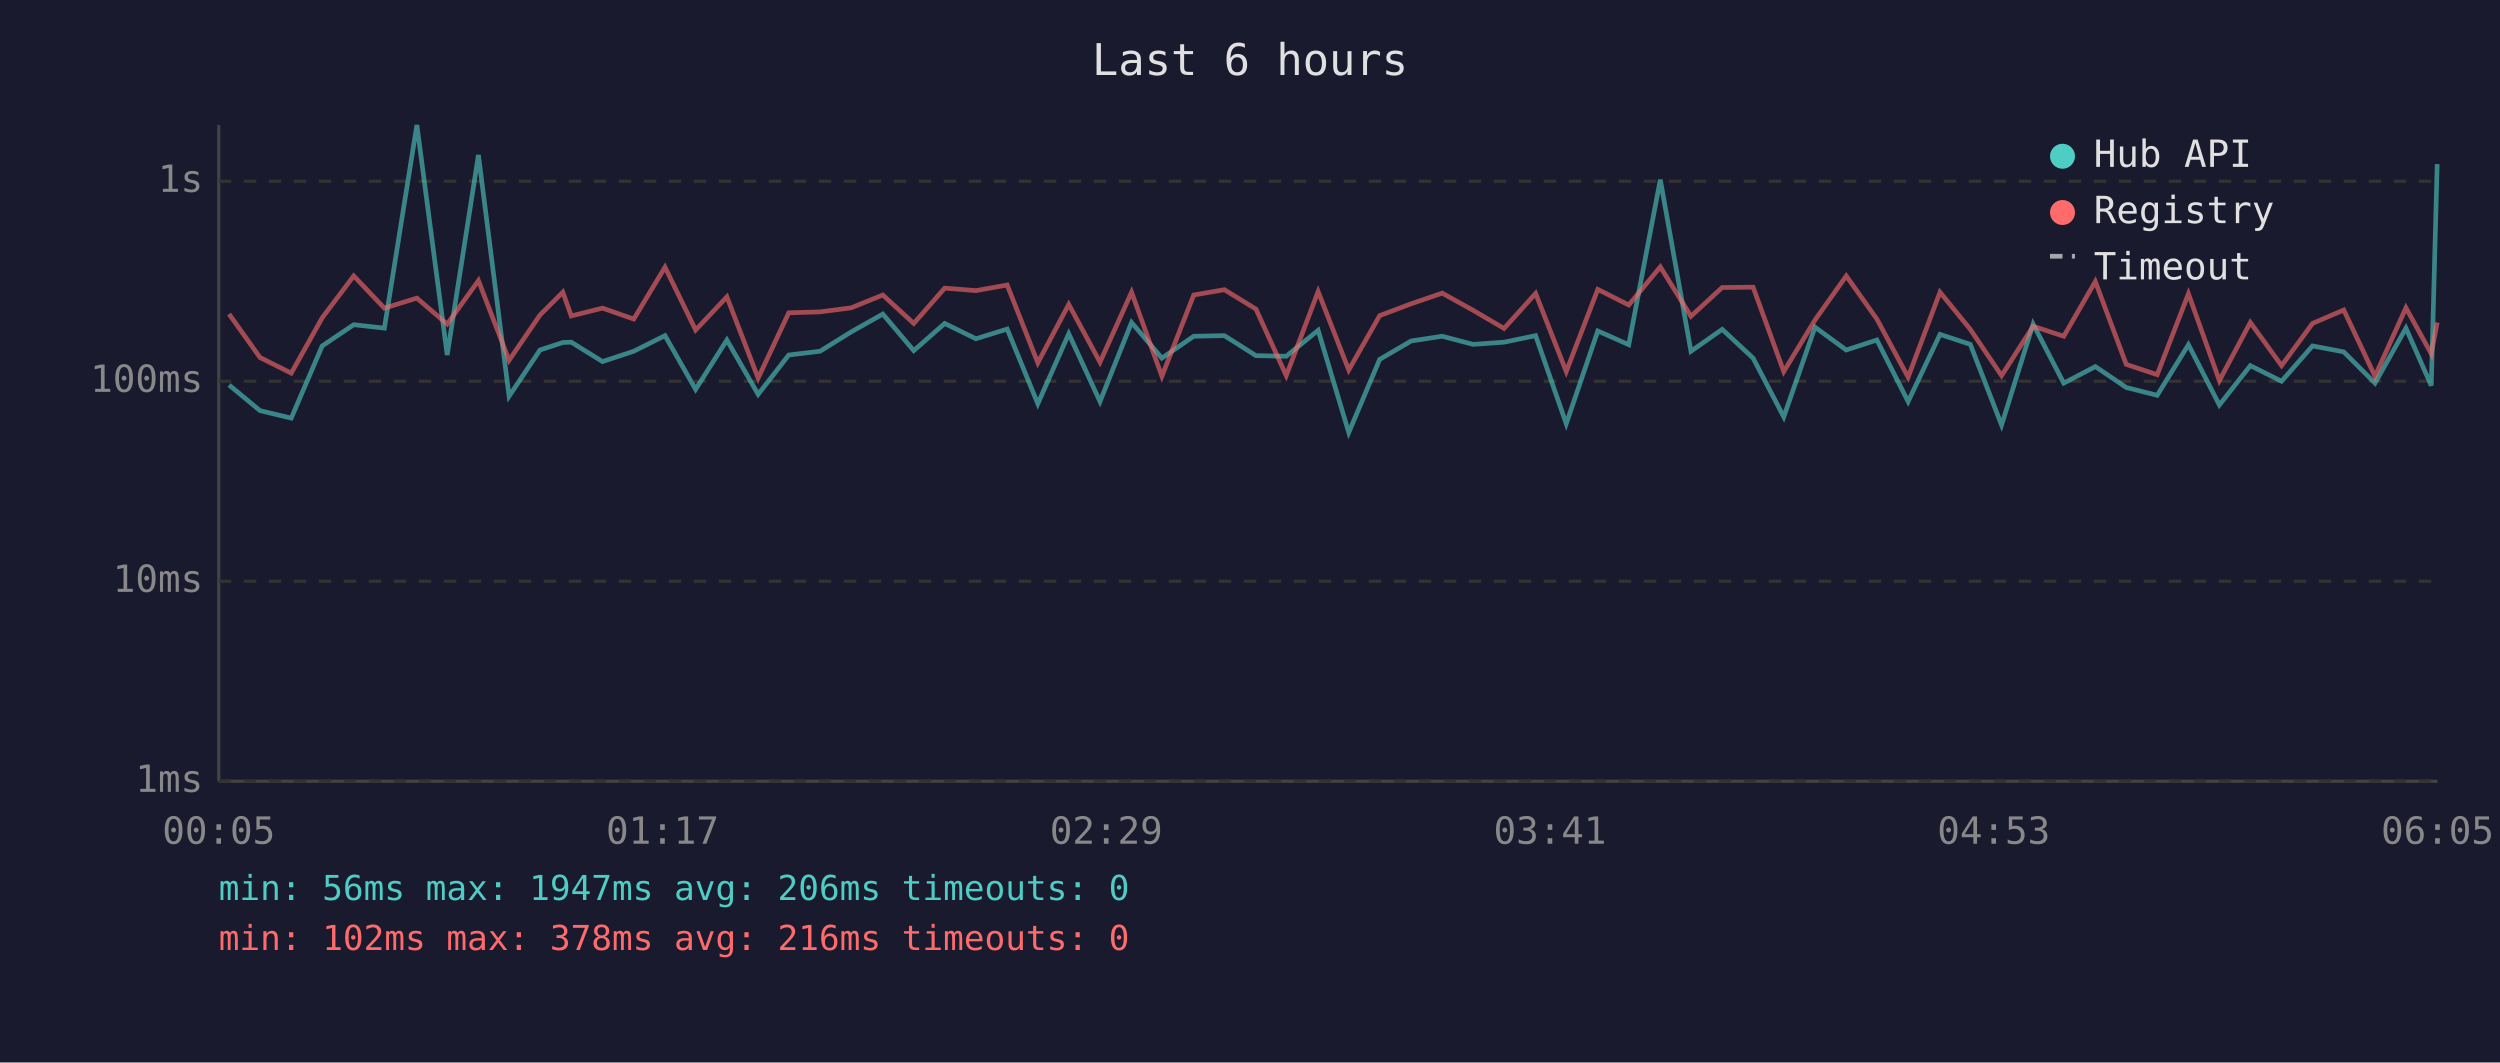
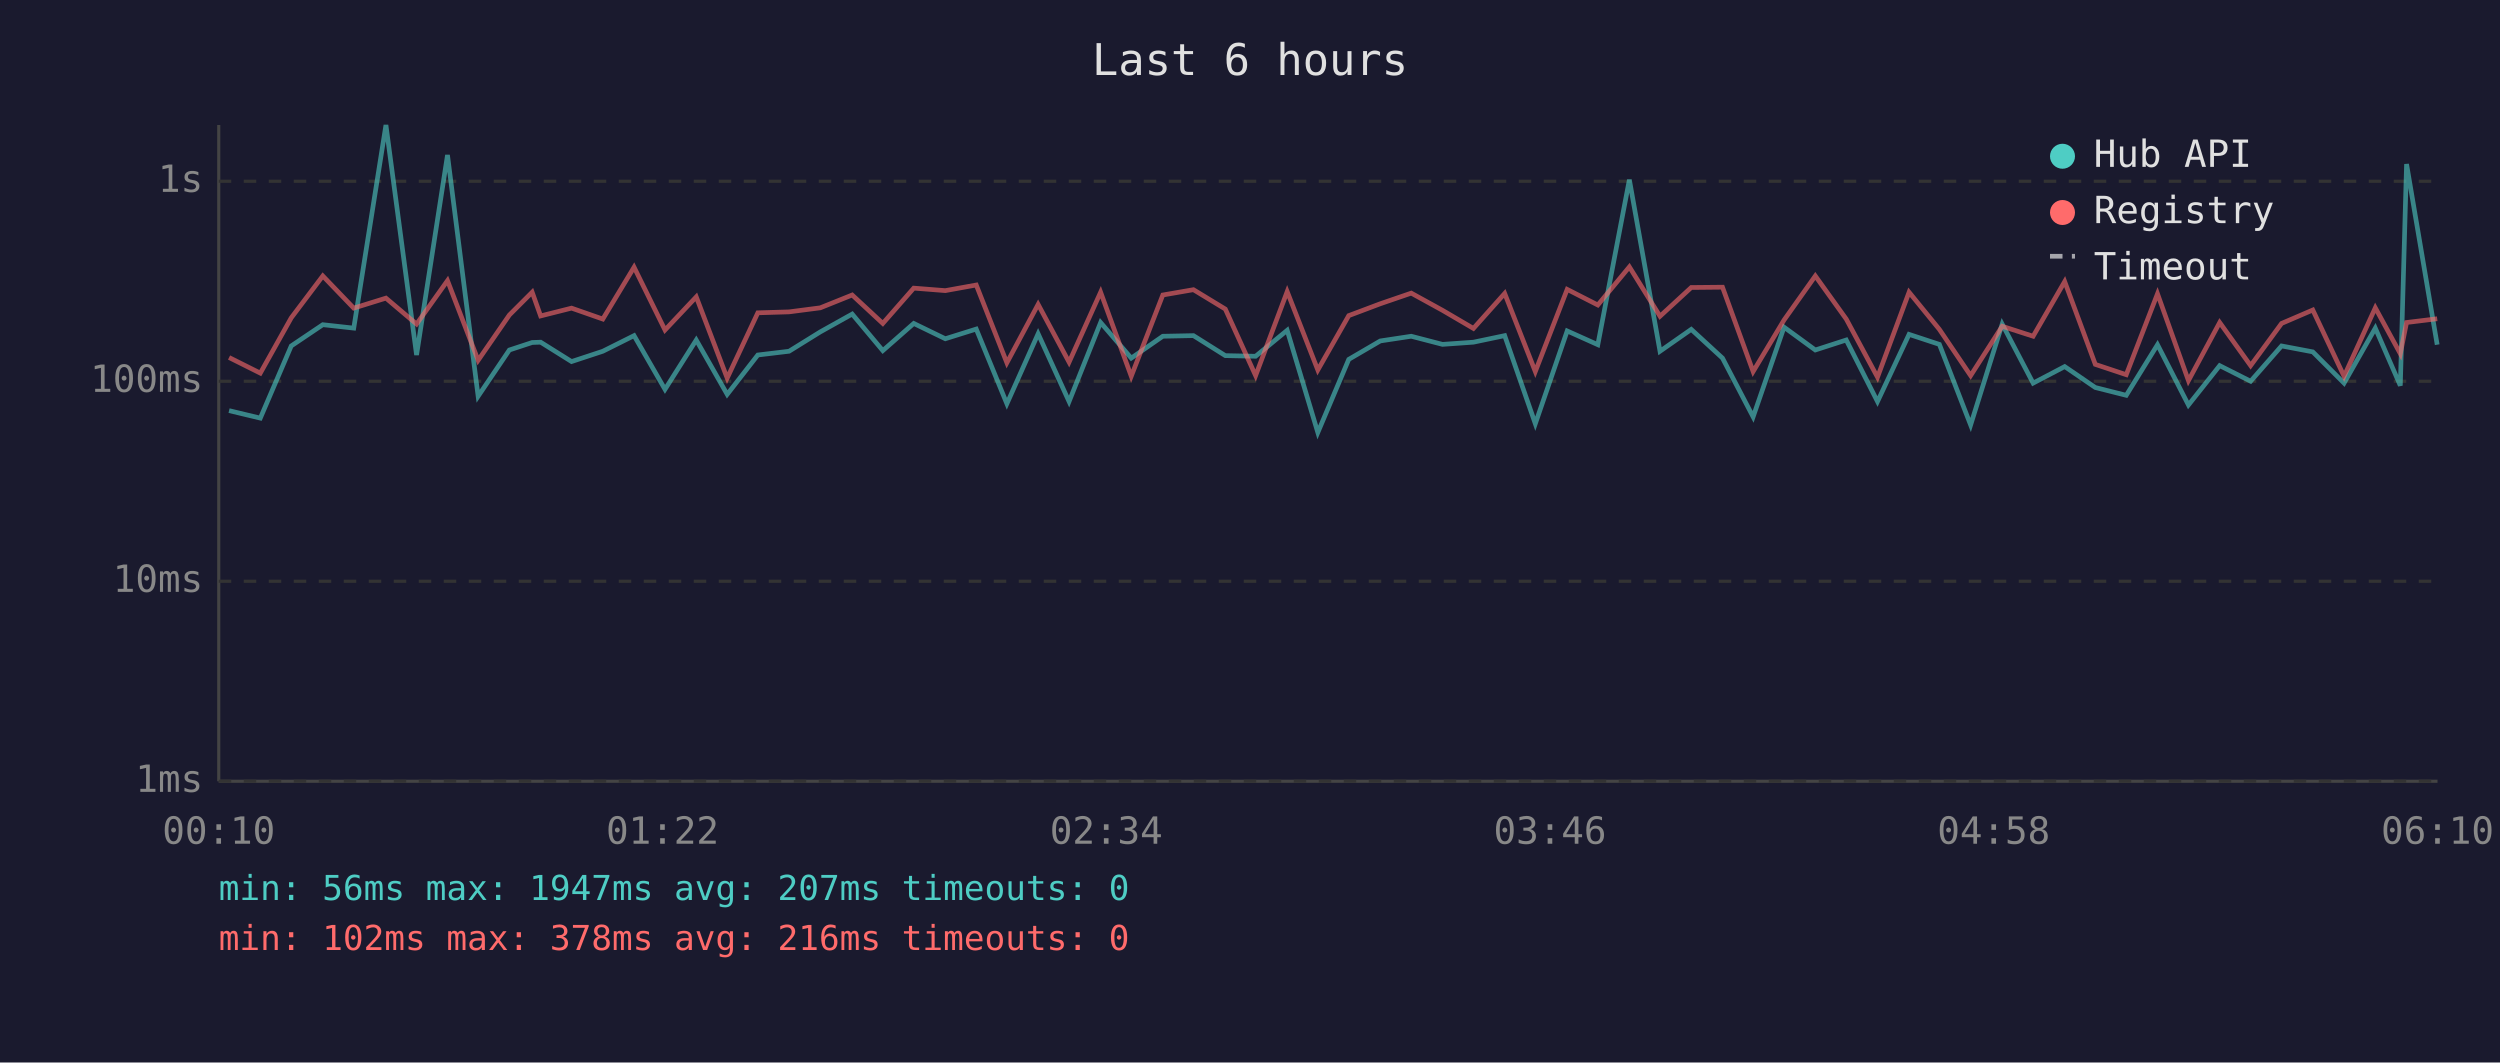
<svg xmlns="http://www.w3.org/2000/svg" viewBox="0 0 800 340" font-family="monospace" font-size="12">
  <rect width="800" height="340" fill="#1a1a2e" />
  <text x="400" y="24" fill="#e0e0e0" font-size="14" text-anchor="middle">Last 6 hours</text>
  <line x1="70" y1="40" x2="70" y2="250" stroke="#444" stroke-width="1" />
  <line x1="70" y1="250" x2="780" y2="250" stroke="#444" stroke-width="1" />
  <line x1="70" y1="250" x2="780" y2="250" stroke="#333" stroke-width="1" stroke-dasharray="4" />
  <text x="65" y="250" fill="#888" text-anchor="end" dominant-baseline="middle">1ms</text>
  <line x1="70" y1="186" x2="780" y2="186" stroke="#333" stroke-width="1" stroke-dasharray="4" />
  <text x="65" y="186" fill="#888" text-anchor="end" dominant-baseline="middle">10ms</text>
  <line x1="70" y1="122" x2="780" y2="122" stroke="#333" stroke-width="1" stroke-dasharray="4" />
  <text x="65" y="122" fill="#888" text-anchor="end" dominant-baseline="middle">100ms</text>
  <line x1="70" y1="58" x2="780" y2="58" stroke="#333" stroke-width="1" stroke-dasharray="4" />
  <text x="65" y="58" fill="#888" text-anchor="end" dominant-baseline="middle">1s</text>
-   <text x="70" y="270" fill="#888" text-anchor="middle">00:05</text>
-   <text x="212" y="270" fill="#888" text-anchor="middle">01:17</text>
-   <text x="354" y="270" fill="#888" text-anchor="middle">02:29</text>
-   <text x="496" y="270" fill="#888" text-anchor="middle">03:41</text>
-   <text x="638" y="270" fill="#888" text-anchor="middle">04:53</text>
-   <text x="780" y="270" fill="#888" text-anchor="middle">06:05</text>
-   <polyline points="73.3,123.2 83.2,131.4 93.2,133.8 103.1,110.7 113.2,103.9 123.0,105.0 133.4,40.0 143.1,113.6 153.1,49.6 162.9,126.8 172.8,112.0 180.1,109.6 182.8,109.5 192.8,115.7 202.8,112.4 212.8,107.4 222.6,124.6 232.6,108.8 242.6,126.2 252.4,113.6 262.4,112.4 272.4,106.2 282.5,100.5 292.4,112.2 302.3,103.5 312.3,108.4 322.3,105.3 332.1,129.2 342.0,106.8 352.0,128.5 362.1,103.2 371.8,114.6 382.0,107.6 391.8,107.4 401.9,113.8 411.6,114.0 421.8,105.7 431.6,138.4 441.5,115.0 451.6,109.1 461.5,107.6 471.4,110.2 481.3,109.5 491.4,107.4 501.2,135.6 511.3,105.9 521.2,110.3 531.3,57.5 541.1,112.4 551.1,105.4 561.0,114.6 570.8,133.4 580.8,104.7 590.8,112.0 600.6,108.8 610.6,128.5 620.8,107.0 630.5,110.2 640.5,136.0 650.6,103.7 660.4,122.6 670.5,117.3 680.4,124.0 690.3,126.5 700.3,110.3 710.2,129.6 720.1,117.0 730.1,122.0 740.0,110.7 750.0,112.6 760.0,122.6 769.9,105.0 778.0,123.4 779.9,52.5" fill="none" stroke="#4ecdc4" stroke-width="1.5" opacity="0.6" />
-   <polyline points="73.3,100.5 83.2,114.4 93.2,119.4 103.1,101.7 113.2,88.3 123.0,98.6 133.4,95.4 143.1,103.7 153.1,89.8 162.9,115.3 172.8,100.8 180.1,93.5 182.8,101.1 192.8,98.6 202.8,102.1 212.8,85.5 222.6,105.6 232.6,95.0 242.6,121.0 252.4,100.1 262.4,99.8 272.4,98.5 282.5,94.4 292.4,103.5 302.3,92.2 312.3,93.0 322.3,91.2 332.1,116.1 342.0,97.4 352.0,115.9 362.1,93.5 371.8,120.4 382.0,94.4 391.8,92.7 401.9,98.9 411.6,120.2 421.8,93.3 431.6,118.4 441.5,101.0 451.6,97.2 461.5,93.8 471.4,99.3 481.3,105.1 491.4,93.9 501.2,118.9 511.3,92.6 521.2,97.6 531.3,85.4 541.1,101.2 551.1,92.0 561.0,91.9 570.8,118.9 580.8,102.4 590.8,88.3 600.6,102.1 610.6,120.7 620.8,93.5 630.5,105.4 640.5,120.2 650.6,104.4 660.4,107.6 670.5,90.1 680.4,116.6 690.3,119.9 700.3,94.0 710.2,121.8 720.1,103.2 730.1,117.0 740.0,103.5 750.0,99.2 760.0,120.4 769.9,98.5 778.0,113.2 779.9,103.2" fill="none" stroke="#ff6b6b" stroke-width="1.5" opacity="0.6" />
+   <text x="70" y="270" fill="#888" text-anchor="middle">00:10</text>
+   <text x="212" y="270" fill="#888" text-anchor="middle">01:22</text>
+   <text x="354" y="270" fill="#888" text-anchor="middle">02:34</text>
+   <text x="496" y="270" fill="#888" text-anchor="middle">03:46</text>
+   <text x="638" y="270" fill="#888" text-anchor="middle">04:58</text>
+   <text x="780" y="270" fill="#888" text-anchor="middle">06:10</text>
+   <polyline points="73.3,131.4 83.3,133.8 93.2,110.7 103.3,103.9 113.2,105.0 123.5,40.0 133.3,113.6 143.2,49.6 153.0,126.8 163.0,112.0 170.3,109.6 173.0,109.5 182.9,115.7 192.9,112.4 202.9,107.4 212.8,124.6 222.8,108.8 232.7,126.2 242.5,113.6 252.5,112.4 262.5,106.2 272.7,100.5 282.5,112.2 292.4,103.5 302.5,108.4 312.4,105.3 322.2,129.2 332.2,106.8 342.1,128.5 352.2,103.2 362.0,114.6 372.1,107.6 381.9,107.4 392.1,113.8 401.8,114.0 411.9,105.7 421.7,138.4 431.6,115.0 441.7,109.1 451.6,107.6 461.6,110.2 471.5,109.5 481.5,107.4 491.3,135.6 501.5,105.9 511.3,110.3 521.4,57.5 531.2,112.4 541.2,105.4 551.2,114.6 561.0,133.4 570.9,104.7 580.9,112.0 590.8,108.8 600.8,128.5 610.9,107.0 620.6,110.2 630.6,136.0 640.7,103.7 650.6,122.6 660.7,117.3 670.5,124.0 680.4,126.5 690.4,110.3 700.3,129.6 710.3,117.0 720.2,122.0 730.1,110.7 740.1,112.6 750.1,122.6 760.1,105.0 768.1,123.4 770.1,52.5 779.9,110.3" fill="none" stroke="#4ecdc4" stroke-width="1.5" opacity="0.6" />
+   <polyline points="73.3,114.4 83.3,119.4 93.2,101.7 103.3,88.3 113.2,98.6 123.5,95.4 133.3,103.7 143.2,89.8 153.0,115.3 163.0,100.8 170.3,93.5 173.0,101.1 182.9,98.6 192.9,102.1 202.9,85.5 212.8,105.6 222.8,95.0 232.7,121.0 242.5,100.1 252.5,99.8 262.5,98.5 272.7,94.4 282.5,103.5 292.4,92.2 302.5,93.0 312.4,91.2 322.2,116.1 332.2,97.4 342.1,115.9 352.2,93.5 362.0,120.4 372.1,94.4 381.9,92.7 392.1,98.9 401.8,120.2 411.9,93.3 421.7,118.4 431.6,101.0 441.7,97.2 451.6,93.8 461.6,99.3 471.5,105.1 481.5,93.9 491.3,118.9 501.5,92.6 511.3,97.6 521.4,85.4 531.2,101.2 541.2,92.0 551.2,91.9 561.0,118.9 570.9,102.4 580.9,88.3 590.8,102.1 600.8,120.7 610.9,93.5 620.6,105.4 630.6,120.2 640.7,104.4 650.6,107.6 660.7,90.1 670.5,116.6 680.4,119.9 690.4,94.0 700.3,121.8 710.3,103.2 720.2,117.0 730.1,103.5 740.1,99.2 750.1,120.4 760.1,98.5 768.1,113.2 770.1,103.2 779.9,102.0" fill="none" stroke="#ff6b6b" stroke-width="1.5" opacity="0.6" />
  <circle cx="660" cy="50" r="4" fill="#4ecdc4" />
  <text x="670" y="50" fill="#e0e0e0" dominant-baseline="middle">Hub API</text>
  <circle cx="660" cy="68" r="4" fill="#ff6b6b" />
  <text x="670" y="68" fill="#e0e0e0" dominant-baseline="middle">Registry</text>
  <line x1="656" y1="82" x2="664" y2="82" stroke="#e0e0e0" stroke-width="1.5" stroke-dasharray="4,3" opacity="0.7" />
  <text x="670" y="86" fill="#e0e0e0" dominant-baseline="middle">Timeout</text>
-   <text x="70" y="288" fill="#4ecdc4" font-size="11">min: 56ms  max: 1947ms  avg: 206ms  timeouts: 0</text>
+   <text x="70" y="288" fill="#4ecdc4" font-size="11">min: 56ms  max: 1947ms  avg: 207ms  timeouts: 0</text>
  <text x="70" y="304" fill="#ff6b6b" font-size="11">min: 102ms  max: 378ms  avg: 216ms  timeouts: 0</text>
</svg>
